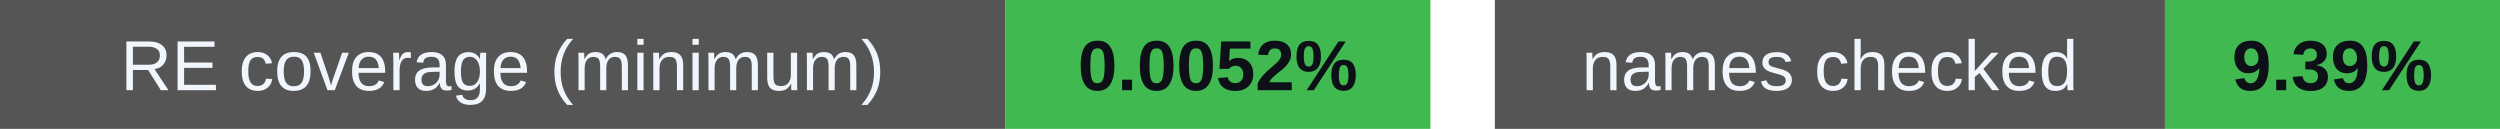
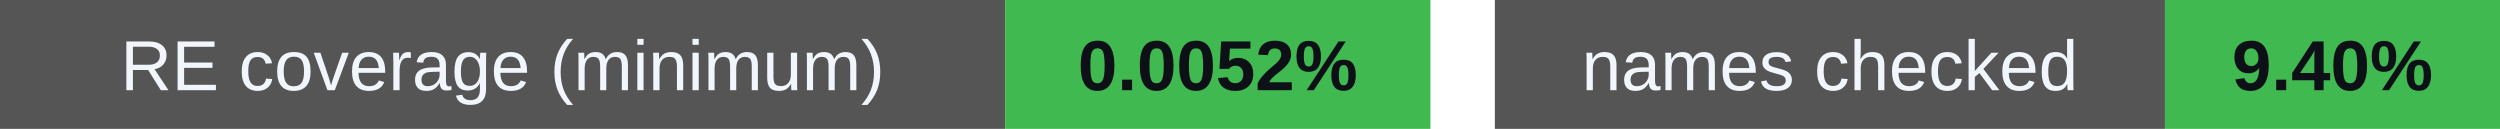
<svg xmlns="http://www.w3.org/2000/svg" width="388" height="20" viewBox="0 0 388 20" role="img" aria-labelledby="badges-title badges-desc">
  <g font-family="-apple-system,BlinkMacSystemFont,Segoe UI,Arial,sans-serif" font-size="11">
    <rect x="0" y="0" width="156" height="20" rx="0" fill="#555" />
    <rect x="156" y="0" width="66" height="20" rx="0" fill="#3fb950" />
    <text x="78.0" y="14" font-size="11" font-weight="500" fill="#f0f6fc" text-anchor="middle">RE coverage (minimum)</text>
    <text x="189.0" y="14" font-size="11" font-weight="700" fill="#0d1117" text-anchor="middle">0.0052%</text>
    <rect x="232" y="0" width="104" height="20" rx="0" fill="#555" />
    <rect x="336" y="0" width="52" height="20" rx="0" fill="#3fb950" />
    <text x="284.0" y="14" font-size="11" font-weight="500" fill="#f0f6fc" text-anchor="middle">names checked</text>
-     <text x="362.0" y="14" font-size="11" font-weight="700" fill="#0d1117" text-anchor="middle">9.39%</text>
+     <text x="362.0" y="14" font-size="11" font-weight="700" fill="#0d1117" text-anchor="middle">9.40%</text>
  </g>
</svg>
